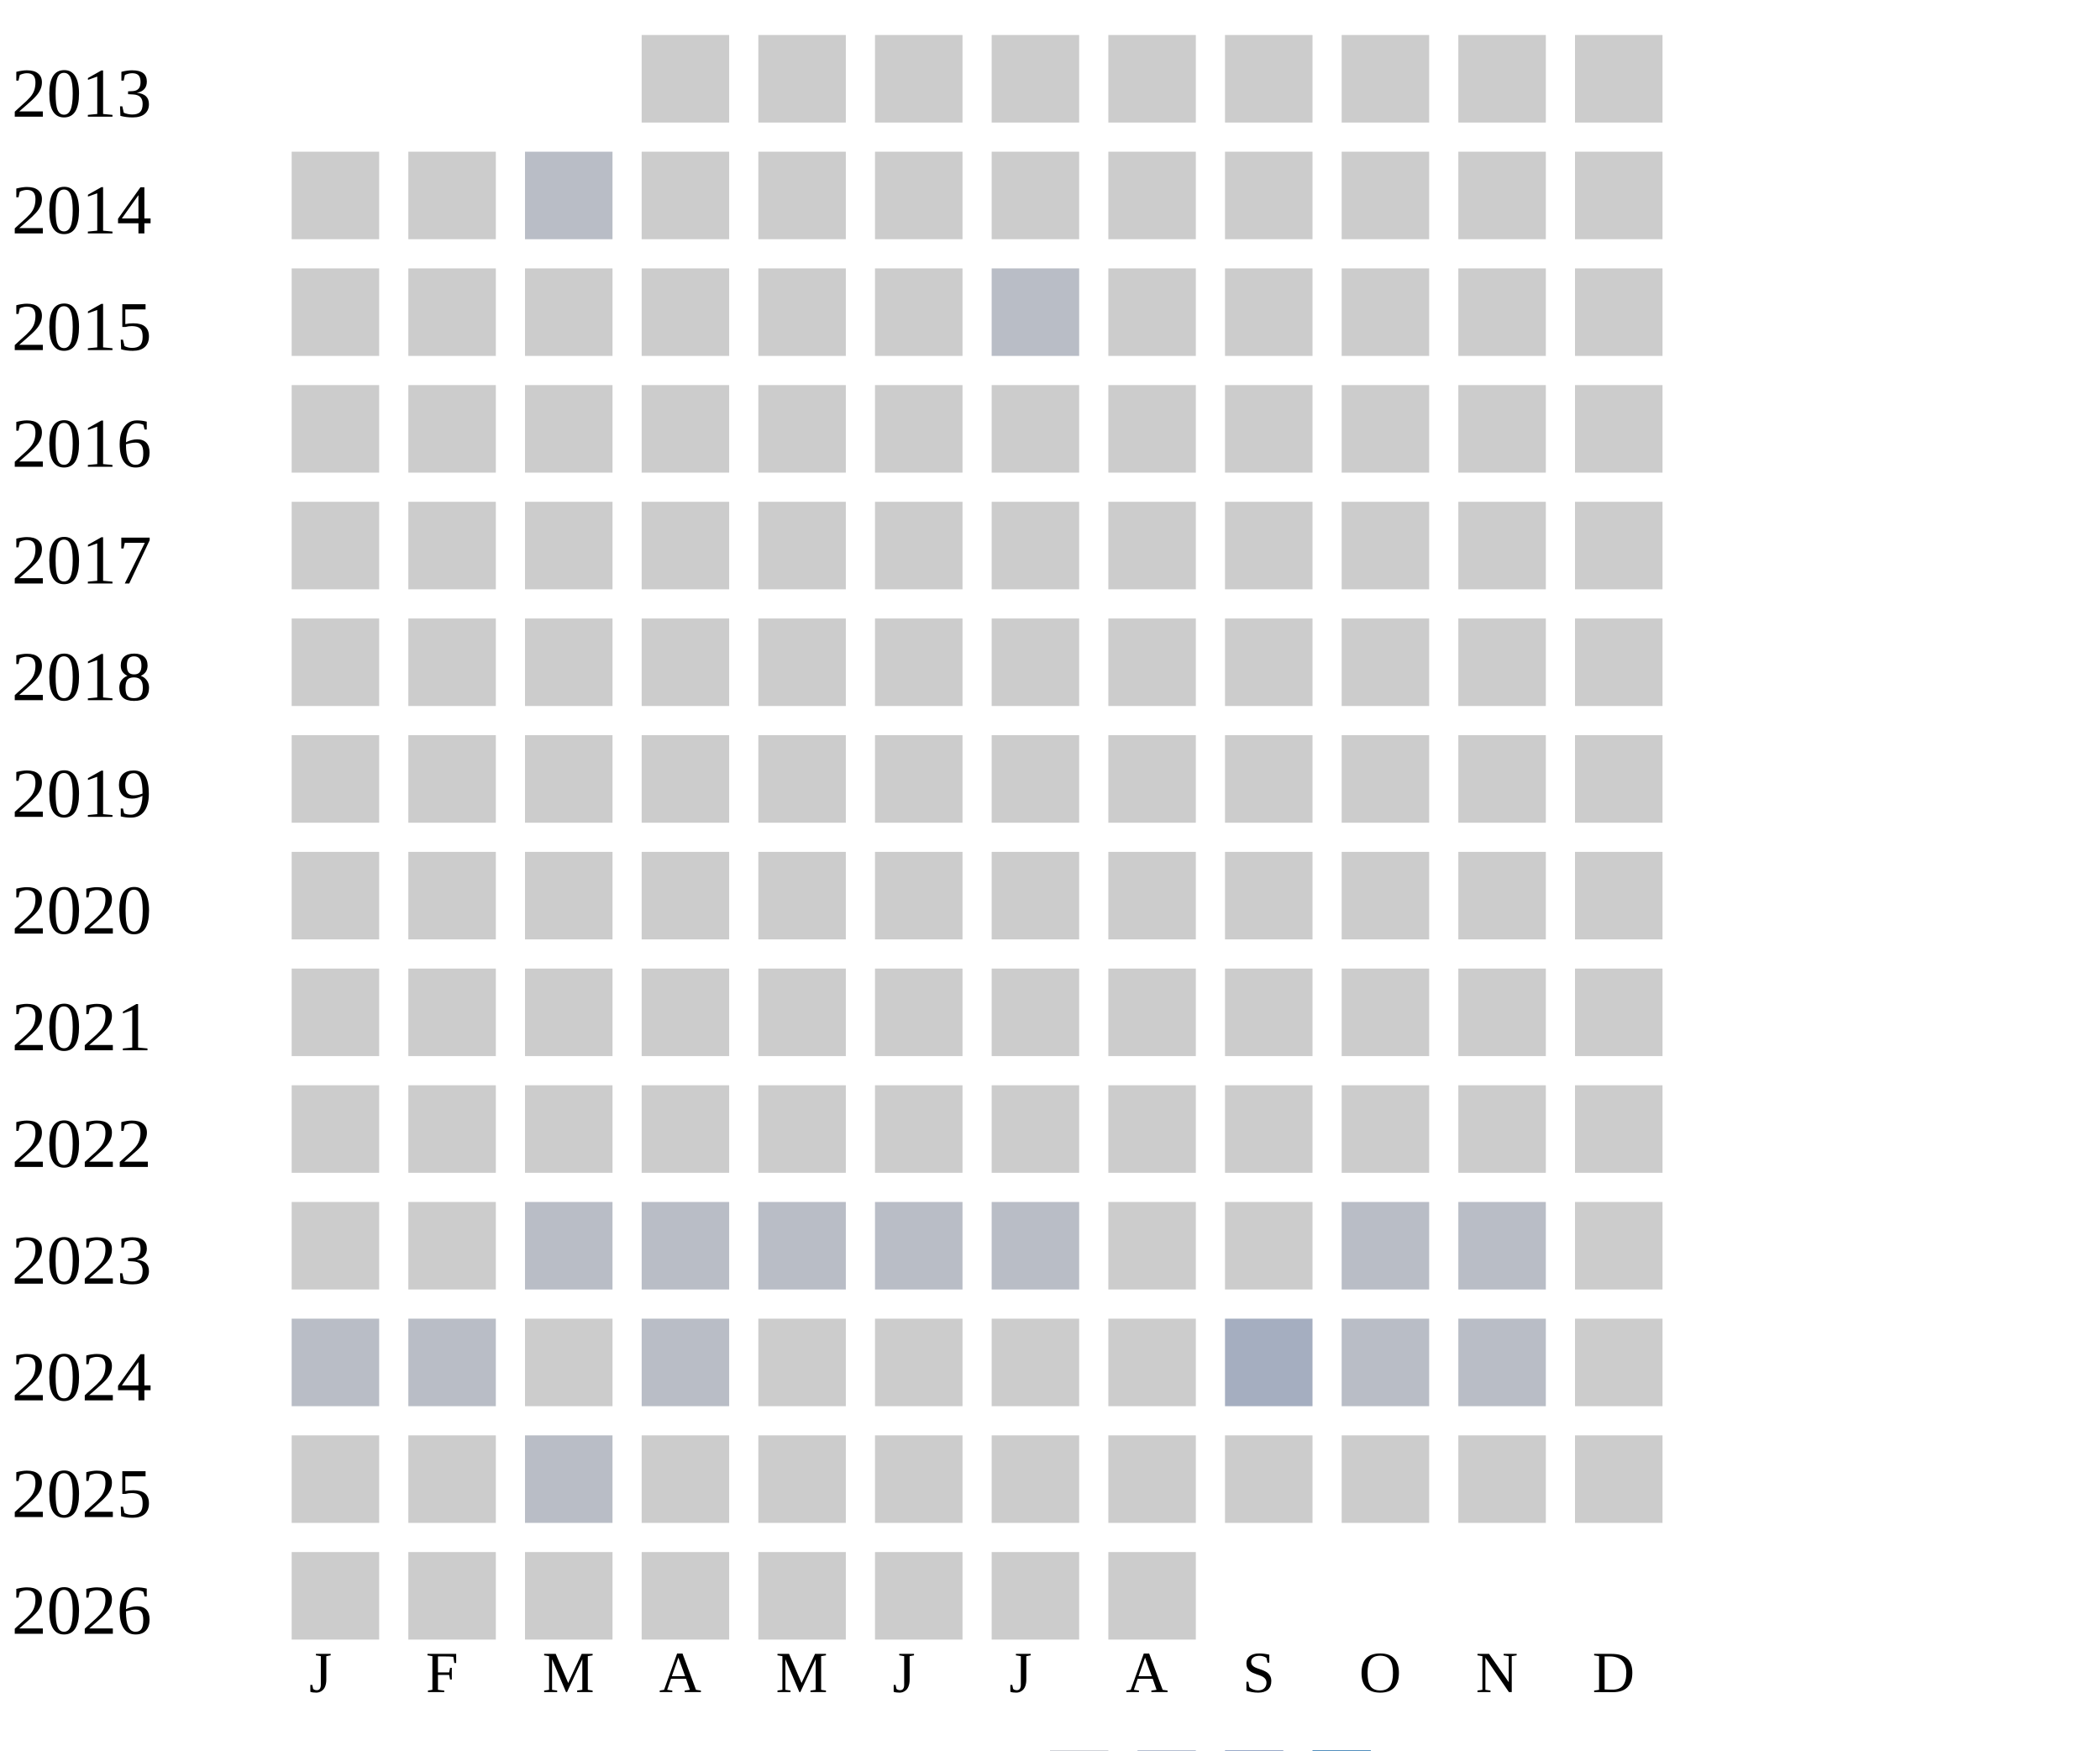
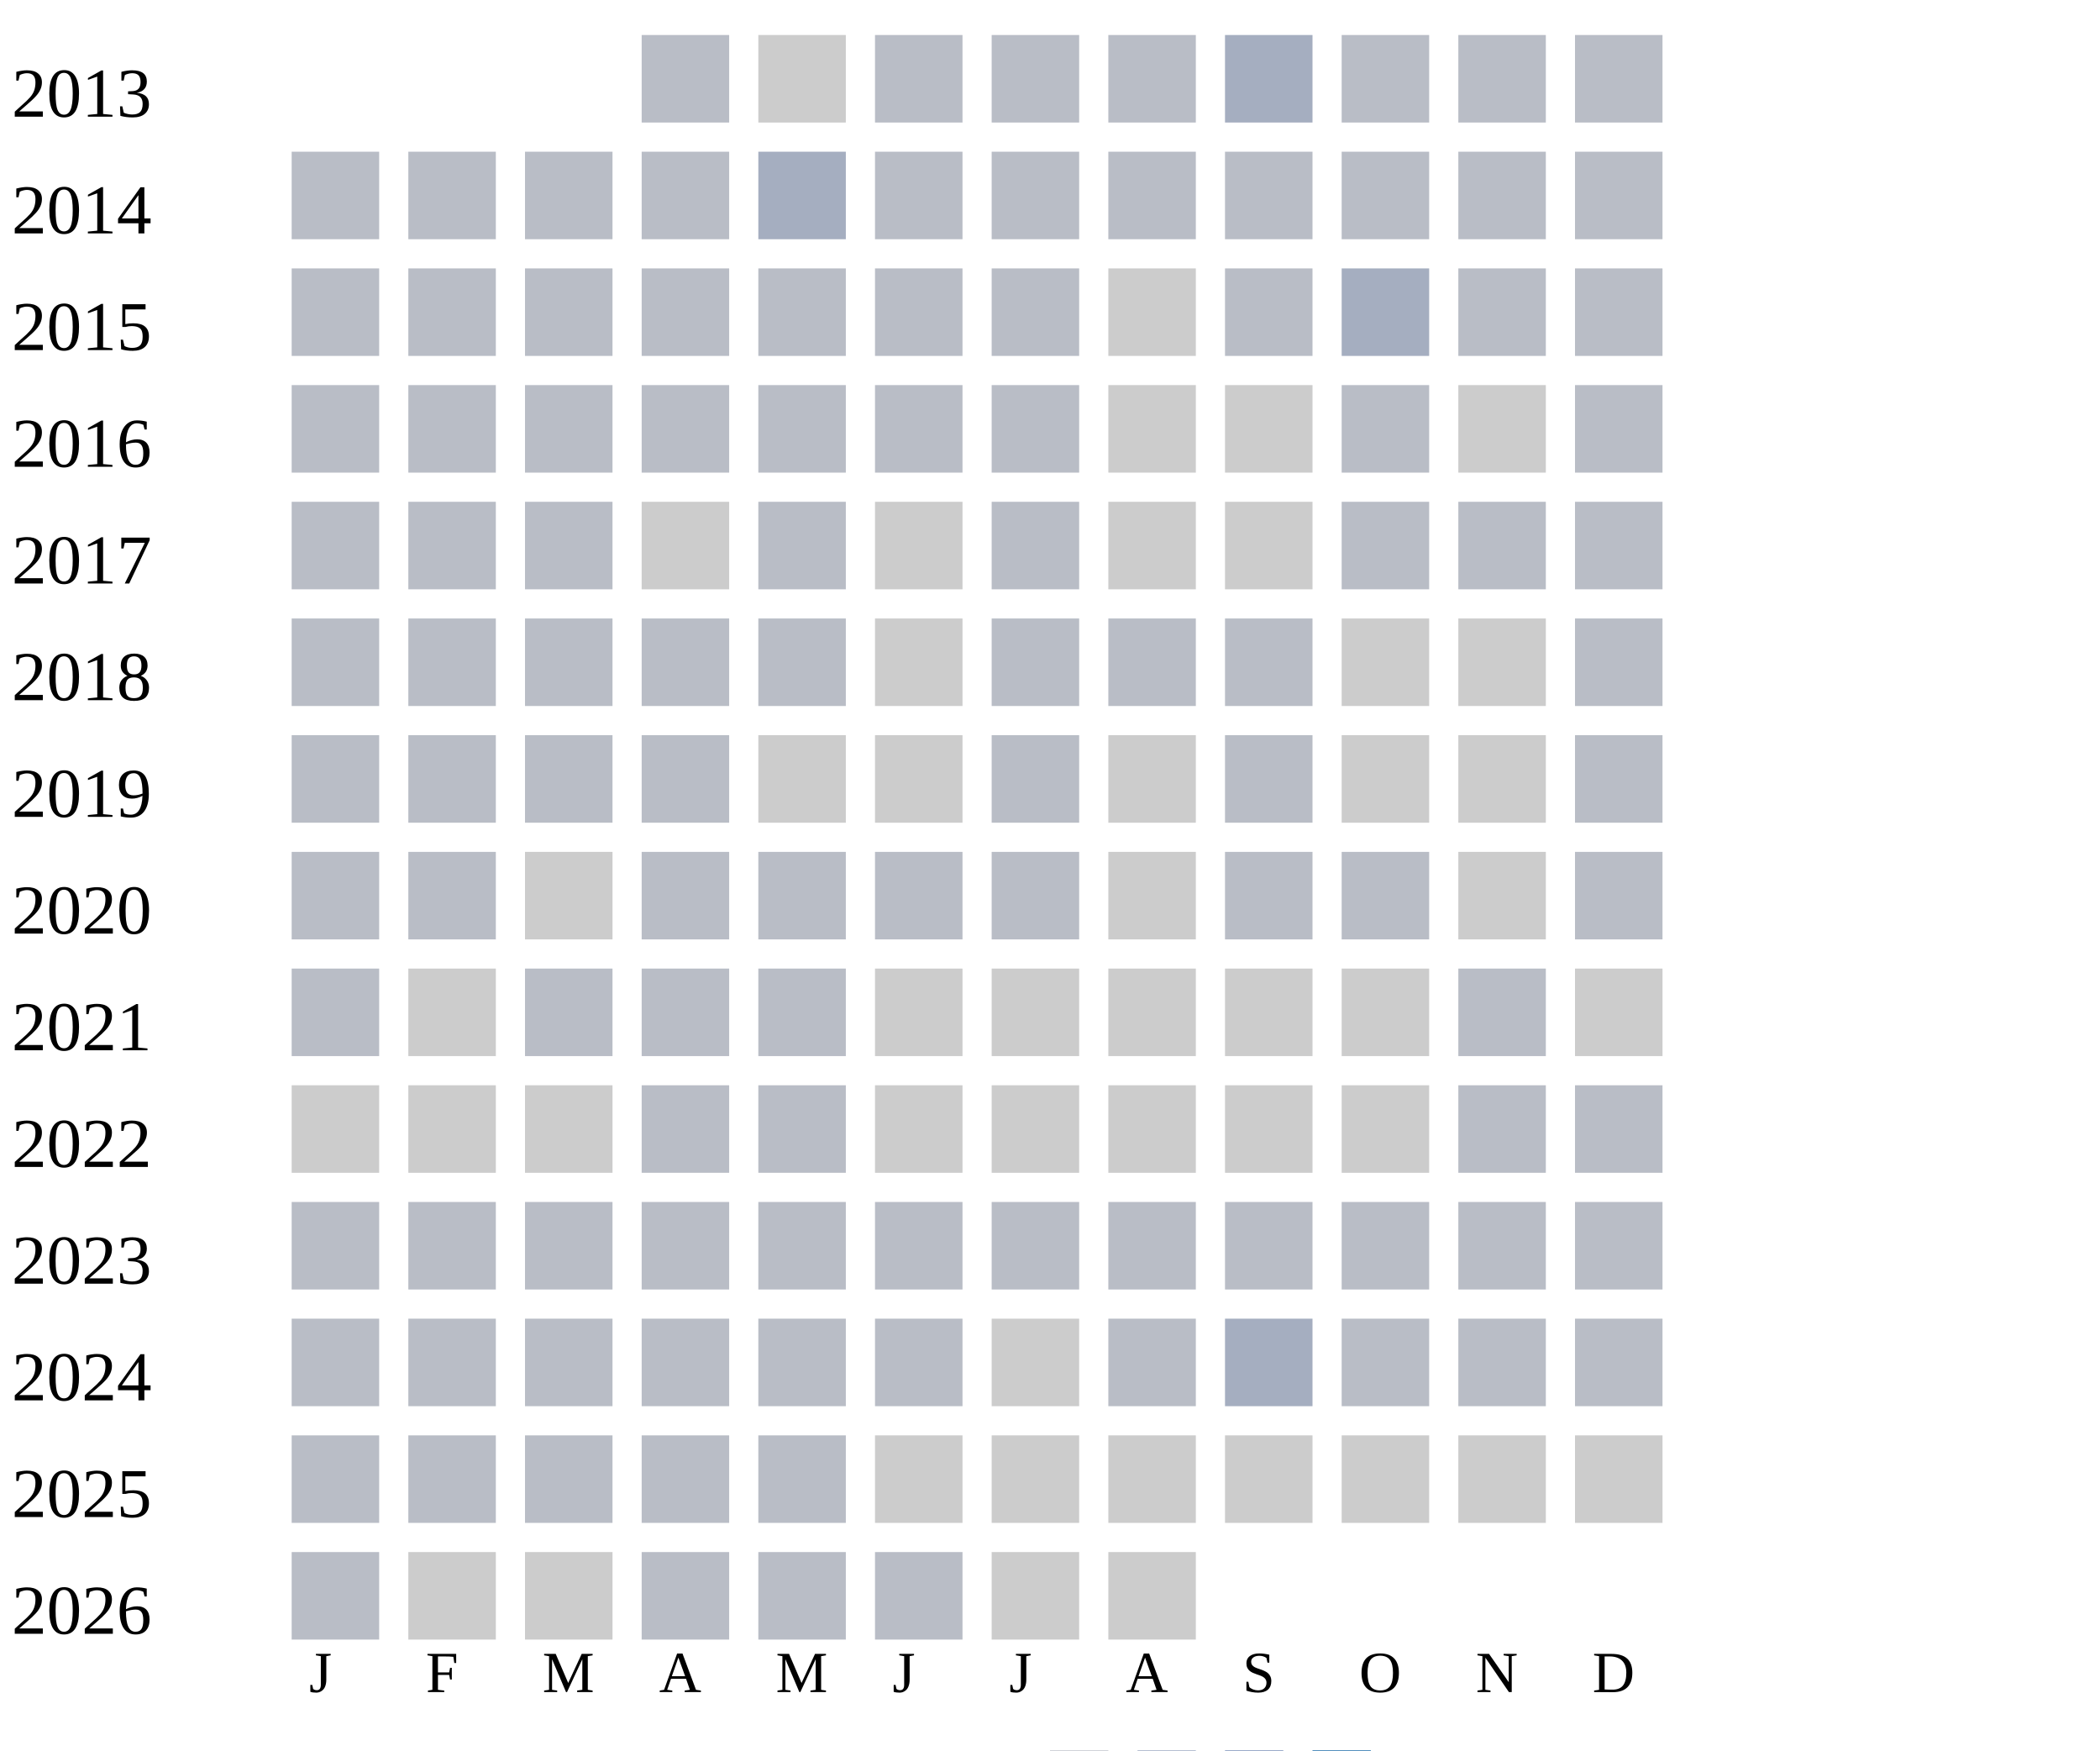
<svg xmlns="http://www.w3.org/2000/svg" width="360" height="300">
  <g transform="translate(0 0)">
    <text x="2" y="20">2013</text>
-     <rect x="110" y="6" width="15" height="15" fill="#cccccc" />
+     <rect x="110" y="6" width="15" height="15" fill="#b9bdc6" />
    <rect x="130" y="6" width="15" height="15" fill="#cccccc" />
-     <rect x="150" y="6" width="15" height="15" fill="#cccccc" />
-     <rect x="170" y="6" width="15" height="15" fill="#cccccc" />
-     <rect x="190" y="6" width="15" height="15" fill="#cccccc" />
-     <rect x="210" y="6" width="15" height="15" fill="#cccccc" />
-     <rect x="230" y="6" width="15" height="15" fill="#cccccc" />
-     <rect x="250" y="6" width="15" height="15" fill="#cccccc" />
-     <rect x="270" y="6" width="15" height="15" fill="#cccccc" />
+     <rect x="150" y="6" width="15" height="15" fill="#b9bdc6" />
+     <rect x="170" y="6" width="15" height="15" fill="#b9bdc6" />
+     <rect x="190" y="6" width="15" height="15" fill="#b9bdc6" />
+     <rect x="210" y="6" width="15" height="15" fill="#a5aec0" />
+     <rect x="230" y="6" width="15" height="15" fill="#b9bdc6" />
+     <rect x="250" y="6" width="15" height="15" fill="#b9bdc6" />
+     <rect x="270" y="6" width="15" height="15" fill="#b9bdc6" />
  </g>
  <g transform="translate(0 20)">
    <text x="2" y="20">2014</text>
-     <rect x="50" y="6" width="15" height="15" fill="#cccccc" />
-     <rect x="70" y="6" width="15" height="15" fill="#cccccc" />
-     <rect x="90" y="6" width="15" height="15" fill="#b9bdc6" />
-     <rect x="110" y="6" width="15" height="15" fill="#cccccc" />
-     <rect x="130" y="6" width="15" height="15" fill="#cccccc" />
-     <rect x="150" y="6" width="15" height="15" fill="#cccccc" />
-     <rect x="170" y="6" width="15" height="15" fill="#cccccc" />
-     <rect x="190" y="6" width="15" height="15" fill="#cccccc" />
-     <rect x="210" y="6" width="15" height="15" fill="#cccccc" />
-     <rect x="230" y="6" width="15" height="15" fill="#cccccc" />
-     <rect x="250" y="6" width="15" height="15" fill="#cccccc" />
-     <rect x="270" y="6" width="15" height="15" fill="#cccccc" />
+     <rect x="50" y="6" width="15" height="15" fill="#b9bdc6" />
+     <rect x="70" y="6" width="15" height="15" fill="#b9bdc6" />
+     <rect x="90" y="6" width="15" height="15" fill="#b9bdc6" />
+     <rect x="110" y="6" width="15" height="15" fill="#b9bdc6" />
+     <rect x="130" y="6" width="15" height="15" fill="#a5aec0" />
+     <rect x="150" y="6" width="15" height="15" fill="#b9bdc6" />
+     <rect x="170" y="6" width="15" height="15" fill="#b9bdc6" />
+     <rect x="190" y="6" width="15" height="15" fill="#b9bdc6" />
+     <rect x="210" y="6" width="15" height="15" fill="#b9bdc6" />
+     <rect x="230" y="6" width="15" height="15" fill="#b9bdc6" />
+     <rect x="250" y="6" width="15" height="15" fill="#b9bdc6" />
+     <rect x="270" y="6" width="15" height="15" fill="#b9bdc6" />
  </g>
  <g transform="translate(0 40)">
    <text x="2" y="20">2015</text>
-     <rect x="50" y="6" width="15" height="15" fill="#cccccc" />
-     <rect x="70" y="6" width="15" height="15" fill="#cccccc" />
-     <rect x="90" y="6" width="15" height="15" fill="#cccccc" />
-     <rect x="110" y="6" width="15" height="15" fill="#cccccc" />
-     <rect x="130" y="6" width="15" height="15" fill="#cccccc" />
-     <rect x="150" y="6" width="15" height="15" fill="#cccccc" />
-     <rect x="170" y="6" width="15" height="15" fill="#b9bdc6" />
-     <rect x="190" y="6" width="15" height="15" fill="#cccccc" />
-     <rect x="210" y="6" width="15" height="15" fill="#cccccc" />
-     <rect x="230" y="6" width="15" height="15" fill="#cccccc" />
-     <rect x="250" y="6" width="15" height="15" fill="#cccccc" />
-     <rect x="270" y="6" width="15" height="15" fill="#cccccc" />
+     <rect x="50" y="6" width="15" height="15" fill="#b9bdc6" />
+     <rect x="70" y="6" width="15" height="15" fill="#b9bdc6" />
+     <rect x="90" y="6" width="15" height="15" fill="#b9bdc6" />
+     <rect x="110" y="6" width="15" height="15" fill="#b9bdc6" />
+     <rect x="130" y="6" width="15" height="15" fill="#b9bdc6" />
+     <rect x="150" y="6" width="15" height="15" fill="#b9bdc6" />
+     <rect x="170" y="6" width="15" height="15" fill="#b9bdc6" />
+     <rect x="190" y="6" width="15" height="15" fill="#cccccc" />
+     <rect x="210" y="6" width="15" height="15" fill="#b9bdc6" />
+     <rect x="230" y="6" width="15" height="15" fill="#a5aec0" />
+     <rect x="250" y="6" width="15" height="15" fill="#b9bdc6" />
+     <rect x="270" y="6" width="15" height="15" fill="#b9bdc6" />
  </g>
  <g transform="translate(0 60)">
    <text x="2" y="20">2016</text>
-     <rect x="50" y="6" width="15" height="15" fill="#cccccc" />
-     <rect x="70" y="6" width="15" height="15" fill="#cccccc" />
-     <rect x="90" y="6" width="15" height="15" fill="#cccccc" />
-     <rect x="110" y="6" width="15" height="15" fill="#cccccc" />
-     <rect x="130" y="6" width="15" height="15" fill="#cccccc" />
-     <rect x="150" y="6" width="15" height="15" fill="#cccccc" />
-     <rect x="170" y="6" width="15" height="15" fill="#cccccc" />
-     <rect x="190" y="6" width="15" height="15" fill="#cccccc" />
-     <rect x="210" y="6" width="15" height="15" fill="#cccccc" />
-     <rect x="230" y="6" width="15" height="15" fill="#cccccc" />
-     <rect x="250" y="6" width="15" height="15" fill="#cccccc" />
-     <rect x="270" y="6" width="15" height="15" fill="#cccccc" />
+     <rect x="50" y="6" width="15" height="15" fill="#b9bdc6" />
+     <rect x="70" y="6" width="15" height="15" fill="#b9bdc6" />
+     <rect x="90" y="6" width="15" height="15" fill="#b9bdc6" />
+     <rect x="110" y="6" width="15" height="15" fill="#b9bdc6" />
+     <rect x="130" y="6" width="15" height="15" fill="#b9bdc6" />
+     <rect x="150" y="6" width="15" height="15" fill="#b9bdc6" />
+     <rect x="170" y="6" width="15" height="15" fill="#b9bdc6" />
+     <rect x="190" y="6" width="15" height="15" fill="#cccccc" />
+     <rect x="210" y="6" width="15" height="15" fill="#cccccc" />
+     <rect x="230" y="6" width="15" height="15" fill="#b9bdc6" />
+     <rect x="250" y="6" width="15" height="15" fill="#cccccc" />
+     <rect x="270" y="6" width="15" height="15" fill="#b9bdc6" />
  </g>
  <g transform="translate(0 80)">
    <text x="2" y="20">2017</text>
-     <rect x="50" y="6" width="15" height="15" fill="#cccccc" />
-     <rect x="70" y="6" width="15" height="15" fill="#cccccc" />
-     <rect x="90" y="6" width="15" height="15" fill="#cccccc" />
+     <rect x="50" y="6" width="15" height="15" fill="#b9bdc6" />
+     <rect x="70" y="6" width="15" height="15" fill="#b9bdc6" />
+     <rect x="90" y="6" width="15" height="15" fill="#b9bdc6" />
    <rect x="110" y="6" width="15" height="15" fill="#cccccc" />
-     <rect x="130" y="6" width="15" height="15" fill="#cccccc" />
-     <rect x="150" y="6" width="15" height="15" fill="#cccccc" />
-     <rect x="170" y="6" width="15" height="15" fill="#cccccc" />
-     <rect x="190" y="6" width="15" height="15" fill="#cccccc" />
-     <rect x="210" y="6" width="15" height="15" fill="#cccccc" />
-     <rect x="230" y="6" width="15" height="15" fill="#cccccc" />
-     <rect x="250" y="6" width="15" height="15" fill="#cccccc" />
-     <rect x="270" y="6" width="15" height="15" fill="#cccccc" />
+     <rect x="130" y="6" width="15" height="15" fill="#b9bdc6" />
+     <rect x="150" y="6" width="15" height="15" fill="#cccccc" />
+     <rect x="170" y="6" width="15" height="15" fill="#b9bdc6" />
+     <rect x="190" y="6" width="15" height="15" fill="#cccccc" />
+     <rect x="210" y="6" width="15" height="15" fill="#cccccc" />
+     <rect x="230" y="6" width="15" height="15" fill="#b9bdc6" />
+     <rect x="250" y="6" width="15" height="15" fill="#b9bdc6" />
+     <rect x="270" y="6" width="15" height="15" fill="#b9bdc6" />
  </g>
  <g transform="translate(0 100)">
    <text x="2" y="20">2018</text>
-     <rect x="50" y="6" width="15" height="15" fill="#cccccc" />
-     <rect x="70" y="6" width="15" height="15" fill="#cccccc" />
-     <rect x="90" y="6" width="15" height="15" fill="#cccccc" />
-     <rect x="110" y="6" width="15" height="15" fill="#cccccc" />
-     <rect x="130" y="6" width="15" height="15" fill="#cccccc" />
-     <rect x="150" y="6" width="15" height="15" fill="#cccccc" />
-     <rect x="170" y="6" width="15" height="15" fill="#cccccc" />
-     <rect x="190" y="6" width="15" height="15" fill="#cccccc" />
-     <rect x="210" y="6" width="15" height="15" fill="#cccccc" />
-     <rect x="230" y="6" width="15" height="15" fill="#cccccc" />
-     <rect x="250" y="6" width="15" height="15" fill="#cccccc" />
-     <rect x="270" y="6" width="15" height="15" fill="#cccccc" />
+     <rect x="50" y="6" width="15" height="15" fill="#b9bdc6" />
+     <rect x="70" y="6" width="15" height="15" fill="#b9bdc6" />
+     <rect x="90" y="6" width="15" height="15" fill="#b9bdc6" />
+     <rect x="110" y="6" width="15" height="15" fill="#b9bdc6" />
+     <rect x="130" y="6" width="15" height="15" fill="#b9bdc6" />
+     <rect x="150" y="6" width="15" height="15" fill="#cccccc" />
+     <rect x="170" y="6" width="15" height="15" fill="#b9bdc6" />
+     <rect x="190" y="6" width="15" height="15" fill="#b9bdc6" />
+     <rect x="210" y="6" width="15" height="15" fill="#b9bdc6" />
+     <rect x="230" y="6" width="15" height="15" fill="#cccccc" />
+     <rect x="250" y="6" width="15" height="15" fill="#cccccc" />
+     <rect x="270" y="6" width="15" height="15" fill="#b9bdc6" />
  </g>
  <g transform="translate(0 120)">
    <text x="2" y="20">2019</text>
-     <rect x="50" y="6" width="15" height="15" fill="#cccccc" />
-     <rect x="70" y="6" width="15" height="15" fill="#cccccc" />
-     <rect x="90" y="6" width="15" height="15" fill="#cccccc" />
-     <rect x="110" y="6" width="15" height="15" fill="#cccccc" />
+     <rect x="50" y="6" width="15" height="15" fill="#b9bdc6" />
+     <rect x="70" y="6" width="15" height="15" fill="#b9bdc6" />
+     <rect x="90" y="6" width="15" height="15" fill="#b9bdc6" />
+     <rect x="110" y="6" width="15" height="15" fill="#b9bdc6" />
    <rect x="130" y="6" width="15" height="15" fill="#cccccc" />
    <rect x="150" y="6" width="15" height="15" fill="#cccccc" />
-     <rect x="170" y="6" width="15" height="15" fill="#cccccc" />
-     <rect x="190" y="6" width="15" height="15" fill="#cccccc" />
-     <rect x="210" y="6" width="15" height="15" fill="#cccccc" />
-     <rect x="230" y="6" width="15" height="15" fill="#cccccc" />
-     <rect x="250" y="6" width="15" height="15" fill="#cccccc" />
-     <rect x="270" y="6" width="15" height="15" fill="#cccccc" />
+     <rect x="170" y="6" width="15" height="15" fill="#b9bdc6" />
+     <rect x="190" y="6" width="15" height="15" fill="#cccccc" />
+     <rect x="210" y="6" width="15" height="15" fill="#b9bdc6" />
+     <rect x="230" y="6" width="15" height="15" fill="#cccccc" />
+     <rect x="250" y="6" width="15" height="15" fill="#cccccc" />
+     <rect x="270" y="6" width="15" height="15" fill="#b9bdc6" />
  </g>
  <g transform="translate(0 140)">
    <text x="2" y="20">2020</text>
-     <rect x="50" y="6" width="15" height="15" fill="#cccccc" />
-     <rect x="70" y="6" width="15" height="15" fill="#cccccc" />
+     <rect x="50" y="6" width="15" height="15" fill="#b9bdc6" />
+     <rect x="70" y="6" width="15" height="15" fill="#b9bdc6" />
    <rect x="90" y="6" width="15" height="15" fill="#cccccc" />
-     <rect x="110" y="6" width="15" height="15" fill="#cccccc" />
-     <rect x="130" y="6" width="15" height="15" fill="#cccccc" />
-     <rect x="150" y="6" width="15" height="15" fill="#cccccc" />
-     <rect x="170" y="6" width="15" height="15" fill="#cccccc" />
-     <rect x="190" y="6" width="15" height="15" fill="#cccccc" />
-     <rect x="210" y="6" width="15" height="15" fill="#cccccc" />
-     <rect x="230" y="6" width="15" height="15" fill="#cccccc" />
-     <rect x="250" y="6" width="15" height="15" fill="#cccccc" />
-     <rect x="270" y="6" width="15" height="15" fill="#cccccc" />
+     <rect x="110" y="6" width="15" height="15" fill="#b9bdc6" />
+     <rect x="130" y="6" width="15" height="15" fill="#b9bdc6" />
+     <rect x="150" y="6" width="15" height="15" fill="#b9bdc6" />
+     <rect x="170" y="6" width="15" height="15" fill="#b9bdc6" />
+     <rect x="190" y="6" width="15" height="15" fill="#cccccc" />
+     <rect x="210" y="6" width="15" height="15" fill="#b9bdc6" />
+     <rect x="230" y="6" width="15" height="15" fill="#b9bdc6" />
+     <rect x="250" y="6" width="15" height="15" fill="#cccccc" />
+     <rect x="270" y="6" width="15" height="15" fill="#b9bdc6" />
  </g>
  <g transform="translate(0 160)">
    <text x="2" y="20">2021</text>
-     <rect x="50" y="6" width="15" height="15" fill="#cccccc" />
+     <rect x="50" y="6" width="15" height="15" fill="#b9bdc6" />
    <rect x="70" y="6" width="15" height="15" fill="#cccccc" />
-     <rect x="90" y="6" width="15" height="15" fill="#cccccc" />
-     <rect x="110" y="6" width="15" height="15" fill="#cccccc" />
-     <rect x="130" y="6" width="15" height="15" fill="#cccccc" />
-     <rect x="150" y="6" width="15" height="15" fill="#cccccc" />
-     <rect x="170" y="6" width="15" height="15" fill="#cccccc" />
-     <rect x="190" y="6" width="15" height="15" fill="#cccccc" />
-     <rect x="210" y="6" width="15" height="15" fill="#cccccc" />
-     <rect x="230" y="6" width="15" height="15" fill="#cccccc" />
-     <rect x="250" y="6" width="15" height="15" fill="#cccccc" />
+     <rect x="90" y="6" width="15" height="15" fill="#b9bdc6" />
+     <rect x="110" y="6" width="15" height="15" fill="#b9bdc6" />
+     <rect x="130" y="6" width="15" height="15" fill="#b9bdc6" />
+     <rect x="150" y="6" width="15" height="15" fill="#cccccc" />
+     <rect x="170" y="6" width="15" height="15" fill="#cccccc" />
+     <rect x="190" y="6" width="15" height="15" fill="#cccccc" />
+     <rect x="210" y="6" width="15" height="15" fill="#cccccc" />
+     <rect x="230" y="6" width="15" height="15" fill="#cccccc" />
+     <rect x="250" y="6" width="15" height="15" fill="#b9bdc6" />
    <rect x="270" y="6" width="15" height="15" fill="#cccccc" />
  </g>
  <g transform="translate(0 180)">
    <text x="2" y="20">2022</text>
    <rect x="50" y="6" width="15" height="15" fill="#cccccc" />
    <rect x="70" y="6" width="15" height="15" fill="#cccccc" />
    <rect x="90" y="6" width="15" height="15" fill="#cccccc" />
-     <rect x="110" y="6" width="15" height="15" fill="#cccccc" />
-     <rect x="130" y="6" width="15" height="15" fill="#cccccc" />
-     <rect x="150" y="6" width="15" height="15" fill="#cccccc" />
-     <rect x="170" y="6" width="15" height="15" fill="#cccccc" />
-     <rect x="190" y="6" width="15" height="15" fill="#cccccc" />
-     <rect x="210" y="6" width="15" height="15" fill="#cccccc" />
-     <rect x="230" y="6" width="15" height="15" fill="#cccccc" />
-     <rect x="250" y="6" width="15" height="15" fill="#cccccc" />
-     <rect x="270" y="6" width="15" height="15" fill="#cccccc" />
+     <rect x="110" y="6" width="15" height="15" fill="#b9bdc6" />
+     <rect x="130" y="6" width="15" height="15" fill="#b9bdc6" />
+     <rect x="150" y="6" width="15" height="15" fill="#cccccc" />
+     <rect x="170" y="6" width="15" height="15" fill="#cccccc" />
+     <rect x="190" y="6" width="15" height="15" fill="#cccccc" />
+     <rect x="210" y="6" width="15" height="15" fill="#cccccc" />
+     <rect x="230" y="6" width="15" height="15" fill="#cccccc" />
+     <rect x="250" y="6" width="15" height="15" fill="#b9bdc6" />
+     <rect x="270" y="6" width="15" height="15" fill="#b9bdc6" />
  </g>
  <g transform="translate(0 200)">
    <text x="2" y="20">2023</text>
-     <rect x="50" y="6" width="15" height="15" fill="#cccccc" />
-     <rect x="70" y="6" width="15" height="15" fill="#cccccc" />
-     <rect x="90" y="6" width="15" height="15" fill="#b9bdc6" />
-     <rect x="110" y="6" width="15" height="15" fill="#b9bdc6" />
-     <rect x="130" y="6" width="15" height="15" fill="#b9bdc6" />
-     <rect x="150" y="6" width="15" height="15" fill="#b9bdc6" />
-     <rect x="170" y="6" width="15" height="15" fill="#b9bdc6" />
-     <rect x="190" y="6" width="15" height="15" fill="#cccccc" />
-     <rect x="210" y="6" width="15" height="15" fill="#cccccc" />
-     <rect x="230" y="6" width="15" height="15" fill="#b9bdc6" />
-     <rect x="250" y="6" width="15" height="15" fill="#b9bdc6" />
-     <rect x="270" y="6" width="15" height="15" fill="#cccccc" />
+     <rect x="50" y="6" width="15" height="15" fill="#b9bdc6" />
+     <rect x="70" y="6" width="15" height="15" fill="#b9bdc6" />
+     <rect x="90" y="6" width="15" height="15" fill="#b9bdc6" />
+     <rect x="110" y="6" width="15" height="15" fill="#b9bdc6" />
+     <rect x="130" y="6" width="15" height="15" fill="#b9bdc6" />
+     <rect x="150" y="6" width="15" height="15" fill="#b9bdc6" />
+     <rect x="170" y="6" width="15" height="15" fill="#b9bdc6" />
+     <rect x="190" y="6" width="15" height="15" fill="#b9bdc6" />
+     <rect x="210" y="6" width="15" height="15" fill="#b9bdc6" />
+     <rect x="230" y="6" width="15" height="15" fill="#b9bdc6" />
+     <rect x="250" y="6" width="15" height="15" fill="#b9bdc6" />
+     <rect x="270" y="6" width="15" height="15" fill="#b9bdc6" />
  </g>
  <g transform="translate(0 220)">
    <text x="2" y="20">2024</text>
    <rect x="50" y="6" width="15" height="15" fill="#b9bdc6" />
    <rect x="70" y="6" width="15" height="15" fill="#b9bdc6" />
-     <rect x="90" y="6" width="15" height="15" fill="#cccccc" />
-     <rect x="110" y="6" width="15" height="15" fill="#b9bdc6" />
-     <rect x="130" y="6" width="15" height="15" fill="#cccccc" />
-     <rect x="150" y="6" width="15" height="15" fill="#cccccc" />
-     <rect x="170" y="6" width="15" height="15" fill="#cccccc" />
-     <rect x="190" y="6" width="15" height="15" fill="#cccccc" />
+     <rect x="90" y="6" width="15" height="15" fill="#b9bdc6" />
+     <rect x="110" y="6" width="15" height="15" fill="#b9bdc6" />
+     <rect x="130" y="6" width="15" height="15" fill="#b9bdc6" />
+     <rect x="150" y="6" width="15" height="15" fill="#b9bdc6" />
+     <rect x="170" y="6" width="15" height="15" fill="#cccccc" />
+     <rect x="190" y="6" width="15" height="15" fill="#b9bdc6" />
    <rect x="210" y="6" width="15" height="15" fill="#a5aec0" />
    <rect x="230" y="6" width="15" height="15" fill="#b9bdc6" />
    <rect x="250" y="6" width="15" height="15" fill="#b9bdc6" />
-     <rect x="270" y="6" width="15" height="15" fill="#cccccc" />
+     <rect x="270" y="6" width="15" height="15" fill="#b9bdc6" />
  </g>
  <g transform="translate(0 240)">
    <text x="2" y="20">2025</text>
-     <rect x="50" y="6" width="15" height="15" fill="#cccccc" />
-     <rect x="70" y="6" width="15" height="15" fill="#cccccc" />
-     <rect x="90" y="6" width="15" height="15" fill="#b9bdc6" />
-     <rect x="110" y="6" width="15" height="15" fill="#cccccc" />
-     <rect x="130" y="6" width="15" height="15" fill="#cccccc" />
+     <rect x="50" y="6" width="15" height="15" fill="#b9bdc6" />
+     <rect x="70" y="6" width="15" height="15" fill="#b9bdc6" />
+     <rect x="90" y="6" width="15" height="15" fill="#b9bdc6" />
+     <rect x="110" y="6" width="15" height="15" fill="#b9bdc6" />
+     <rect x="130" y="6" width="15" height="15" fill="#b9bdc6" />
    <rect x="150" y="6" width="15" height="15" fill="#cccccc" />
    <rect x="170" y="6" width="15" height="15" fill="#cccccc" />
    <rect x="190" y="6" width="15" height="15" fill="#cccccc" />
    <rect x="210" y="6" width="15" height="15" fill="#cccccc" />
    <rect x="230" y="6" width="15" height="15" fill="#cccccc" />
    <rect x="250" y="6" width="15" height="15" fill="#cccccc" />
    <rect x="270" y="6" width="15" height="15" fill="#cccccc" />
  </g>
  <g transform="translate(0 260)">
    <text x="2" y="20">2026</text>
-     <rect x="50" y="6" width="15" height="15" fill="#cccccc" />
+     <rect x="50" y="6" width="15" height="15" fill="#b9bdc6" />
    <rect x="70" y="6" width="15" height="15" fill="#cccccc" />
    <rect x="90" y="6" width="15" height="15" fill="#cccccc" />
-     <rect x="110" y="6" width="15" height="15" fill="#cccccc" />
-     <rect x="130" y="6" width="15" height="15" fill="#cccccc" />
-     <rect x="150" y="6" width="15" height="15" fill="#cccccc" />
+     <rect x="110" y="6" width="15" height="15" fill="#b9bdc6" />
+     <rect x="130" y="6" width="15" height="15" fill="#b9bdc6" />
+     <rect x="150" y="6" width="15" height="15" fill="#b9bdc6" />
    <rect x="170" y="6" width="15" height="15" fill="#cccccc" />
    <rect x="190" y="6" width="15" height="15" fill="#cccccc" />
  </g>
  <text style="font-size: 10px; text-align: center" x="53" y="290">J</text>
  <text style="font-size: 10px; text-align: center" x="73" y="290">F</text>
  <text style="font-size: 10px; text-align: center" x="93" y="290">M</text>
  <text style="font-size: 10px; text-align: center" x="113" y="290">A</text>
  <text style="font-size: 10px; text-align: center" x="133" y="290">M</text>
  <text style="font-size: 10px; text-align: center" x="153" y="290">J</text>
  <text style="font-size: 10px; text-align: center" x="173" y="290">J</text>
  <text style="font-size: 10px; text-align: center" x="193" y="290">A</text>
  <text style="font-size: 10px; text-align: center" x="213" y="290">S</text>
  <text style="font-size: 10px; text-align: center" x="233" y="290">O</text>
  <text style="font-size: 10px; text-align: center" x="253" y="290">N</text>
  <text style="font-size: 10px; text-align: center" x="273" y="290">D</text>
  <text style="font-size: 10px;" x="155" y="309">Less</text>
  <rect fill="#b9bdc6" width="10" height="10" x="180" y="300" />
  <rect fill="#919fba" width="10" height="10" x="195" y="300" />
  <rect fill="#6882ae" width="10" height="10" x="210" y="300" />
  <rect fill="#005a9c" width="10" height="10" x="225" y="300" />
  <text x="240" y="309" style="font-size: 10px;">More</text>
</svg>
